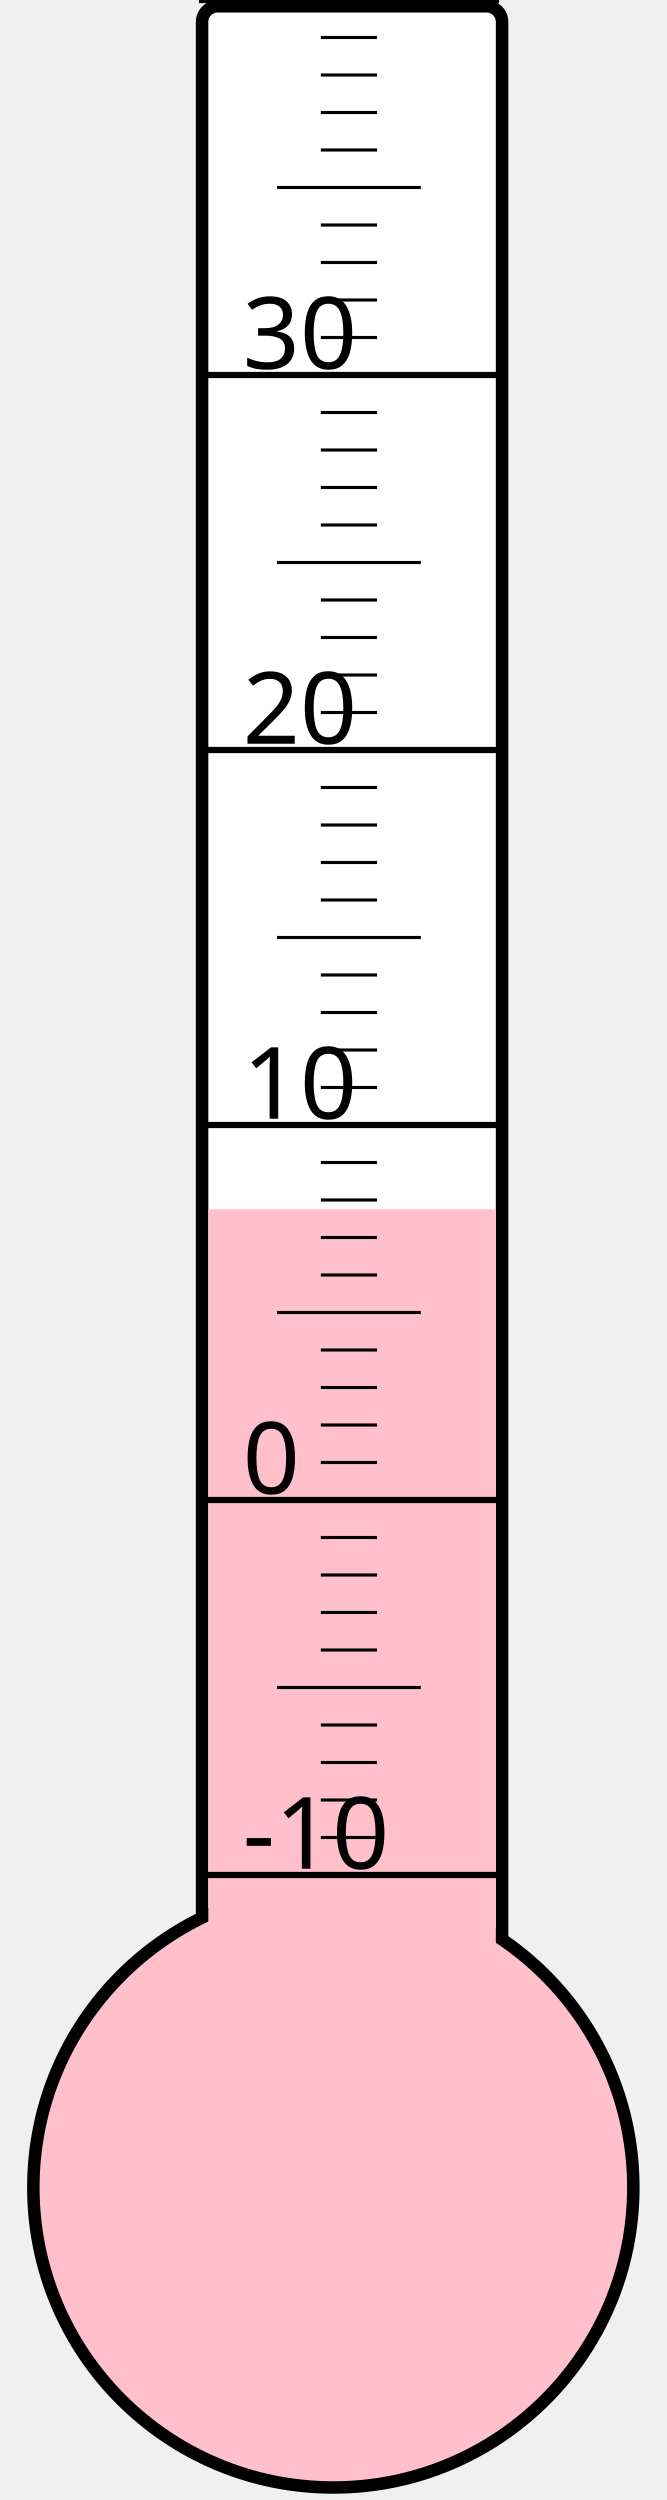
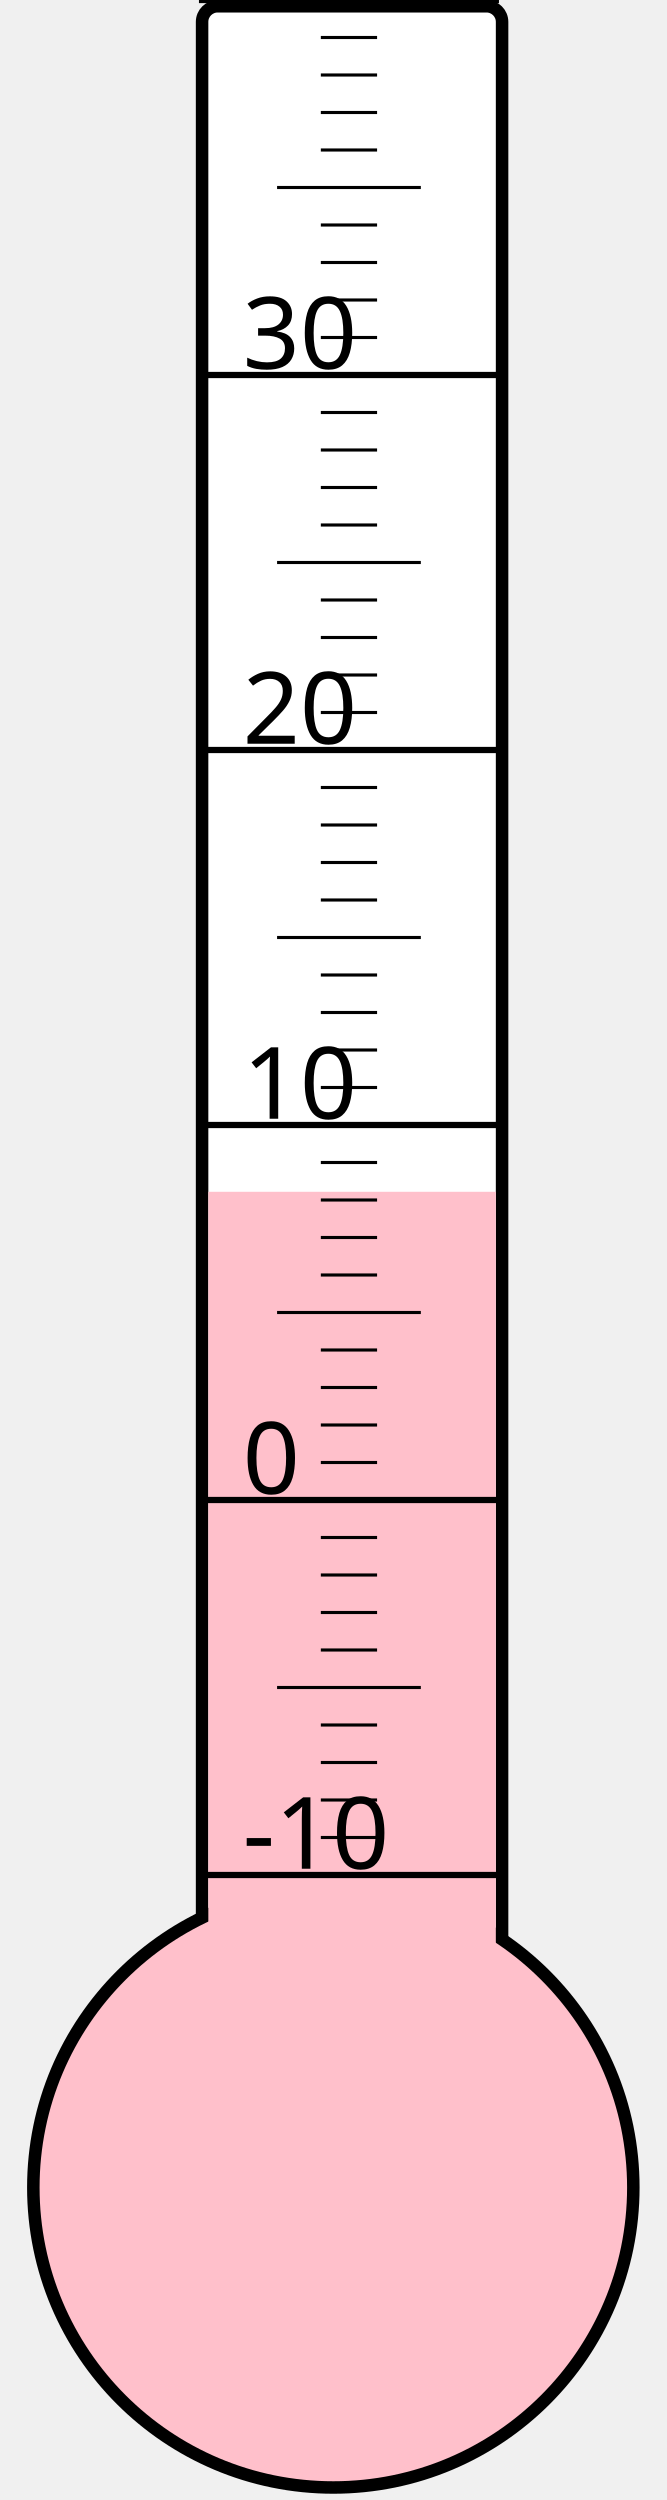
<svg xmlns="http://www.w3.org/2000/svg" width="40px" height="150px" viewBox="0 0 200 800">
  <rect width="200" height="800" x="0" y="0" style="fill: #ffffeb; fill-opacity: 0;" />
  <rect width="96" height="680" x="58" y="2" rx="5" ry="5" style="fill: white; fill-opacity: 1; stroke: black; stroke-width: 4;" />
  <circle cx="100" cy="700" r="96" style="fill: pink; stroke: black; stroke-width: 4;" />
-   <rect width="92" height="313.0" x="60" y="387.0" style="fill: pink; fill-opacity: 1; stroke-width: 0;" />
+   <rect width="92" height="318.625" x="60" y="381.375" style="fill: pink; fill-opacity: 1; stroke-width: 0;" />
  <text x="71" y="598" style="font-family: sans-serif; font-size: 24pt;">-10</text>
  <text x="71" y="478" style="font-family: sans-serif; font-size: 24pt;">0</text>
  <text x="71" y="358" style="font-family: sans-serif; font-size: 24pt;">10</text>
  <text x="71" y="238" style="font-family: sans-serif; font-size: 24pt;">20</text>
  <text x="71" y="118" style="font-family: sans-serif; font-size: 24pt;">30</text>
  <g style="stroke: black;">
    <line x1="57" y1="600" x2="153" y2="600" style="stroke-width: 2;" />
    <line x1="96" y1="588" x2="114" y2="588" style="stroke-width: 1;" />
    <line x1="96" y1="576" x2="114" y2="576" style="stroke-width: 1;" />
    <line x1="96" y1="564" x2="114" y2="564" style="stroke-width: 1;" />
    <line x1="96" y1="552" x2="114" y2="552" style="stroke-width: 1;" />
    <line x1="82" y1="540" x2="128" y2="540" style="stroke-width: 1;" />
    <line x1="96" y1="528" x2="114" y2="528" style="stroke-width: 1;" />
    <line x1="96" y1="516" x2="114" y2="516" style="stroke-width: 1;" />
    <line x1="96" y1="504" x2="114" y2="504" style="stroke-width: 1;" />
    <line x1="96" y1="492" x2="114" y2="492" style="stroke-width: 1;" />
    <line x1="57" y1="480" x2="153" y2="480" style="stroke-width: 2;" />
    <line x1="96" y1="468" x2="114" y2="468" style="stroke-width: 1;" />
    <line x1="96" y1="456" x2="114" y2="456" style="stroke-width: 1;" />
    <line x1="96" y1="444" x2="114" y2="444" style="stroke-width: 1;" />
    <line x1="96" y1="432" x2="114" y2="432" style="stroke-width: 1;" />
    <line x1="82" y1="420" x2="128" y2="420" style="stroke-width: 1;" />
    <line x1="96" y1="408" x2="114" y2="408" style="stroke-width: 1;" />
    <line x1="96" y1="396" x2="114" y2="396" style="stroke-width: 1;" />
    <line x1="96" y1="384" x2="114" y2="384" style="stroke-width: 1;" />
    <line x1="96" y1="372" x2="114" y2="372" style="stroke-width: 1;" />
    <line x1="57" y1="360" x2="153" y2="360" style="stroke-width: 2;" />
    <line x1="96" y1="348" x2="114" y2="348" style="stroke-width: 1;" />
    <line x1="96" y1="336" x2="114" y2="336" style="stroke-width: 1;" />
    <line x1="96" y1="324" x2="114" y2="324" style="stroke-width: 1;" />
    <line x1="96" y1="312" x2="114" y2="312" style="stroke-width: 1;" />
    <line x1="82" y1="300" x2="128" y2="300" style="stroke-width: 1;" />
    <line x1="96" y1="288" x2="114" y2="288" style="stroke-width: 1;" />
    <line x1="96" y1="276" x2="114" y2="276" style="stroke-width: 1;" />
    <line x1="96" y1="264" x2="114" y2="264" style="stroke-width: 1;" />
    <line x1="96" y1="252" x2="114" y2="252" style="stroke-width: 1;" />
    <line x1="57" y1="240" x2="153" y2="240" style="stroke-width: 2;" />
    <line x1="96" y1="228" x2="114" y2="228" style="stroke-width: 1;" />
    <line x1="96" y1="216" x2="114" y2="216" style="stroke-width: 1;" />
    <line x1="96" y1="204" x2="114" y2="204" style="stroke-width: 1;" />
    <line x1="96" y1="192" x2="114" y2="192" style="stroke-width: 1;" />
    <line x1="82" y1="180" x2="128" y2="180" style="stroke-width: 1;" />
    <line x1="96" y1="168" x2="114" y2="168" style="stroke-width: 1;" />
    <line x1="96" y1="156" x2="114" y2="156" style="stroke-width: 1;" />
    <line x1="96" y1="144" x2="114" y2="144" style="stroke-width: 1;" />
    <line x1="96" y1="132" x2="114" y2="132" style="stroke-width: 1;" />
    <line x1="57" y1="120" x2="153" y2="120" style="stroke-width: 2;" />
    <line x1="96" y1="108" x2="114" y2="108" style="stroke-width: 1;" />
    <line x1="96" y1="96" x2="114" y2="96" style="stroke-width: 1;" />
    <line x1="96" y1="84" x2="114" y2="84" style="stroke-width: 1;" />
    <line x1="96" y1="72" x2="114" y2="72" style="stroke-width: 1;" />
    <line x1="82" y1="60" x2="128" y2="60" style="stroke-width: 1;" />
    <line x1="96" y1="48" x2="114" y2="48" style="stroke-width: 1;" />
    <line x1="96" y1="36" x2="114" y2="36" style="stroke-width: 1;" />
    <line x1="96" y1="24" x2="114" y2="24" style="stroke-width: 1;" />
    <line x1="96" y1="12" x2="114" y2="12" style="stroke-width: 1;" />
    <line x1="57" y1="0" x2="153" y2="0" style="stroke-width: 2;" />
  </g>
</svg>
